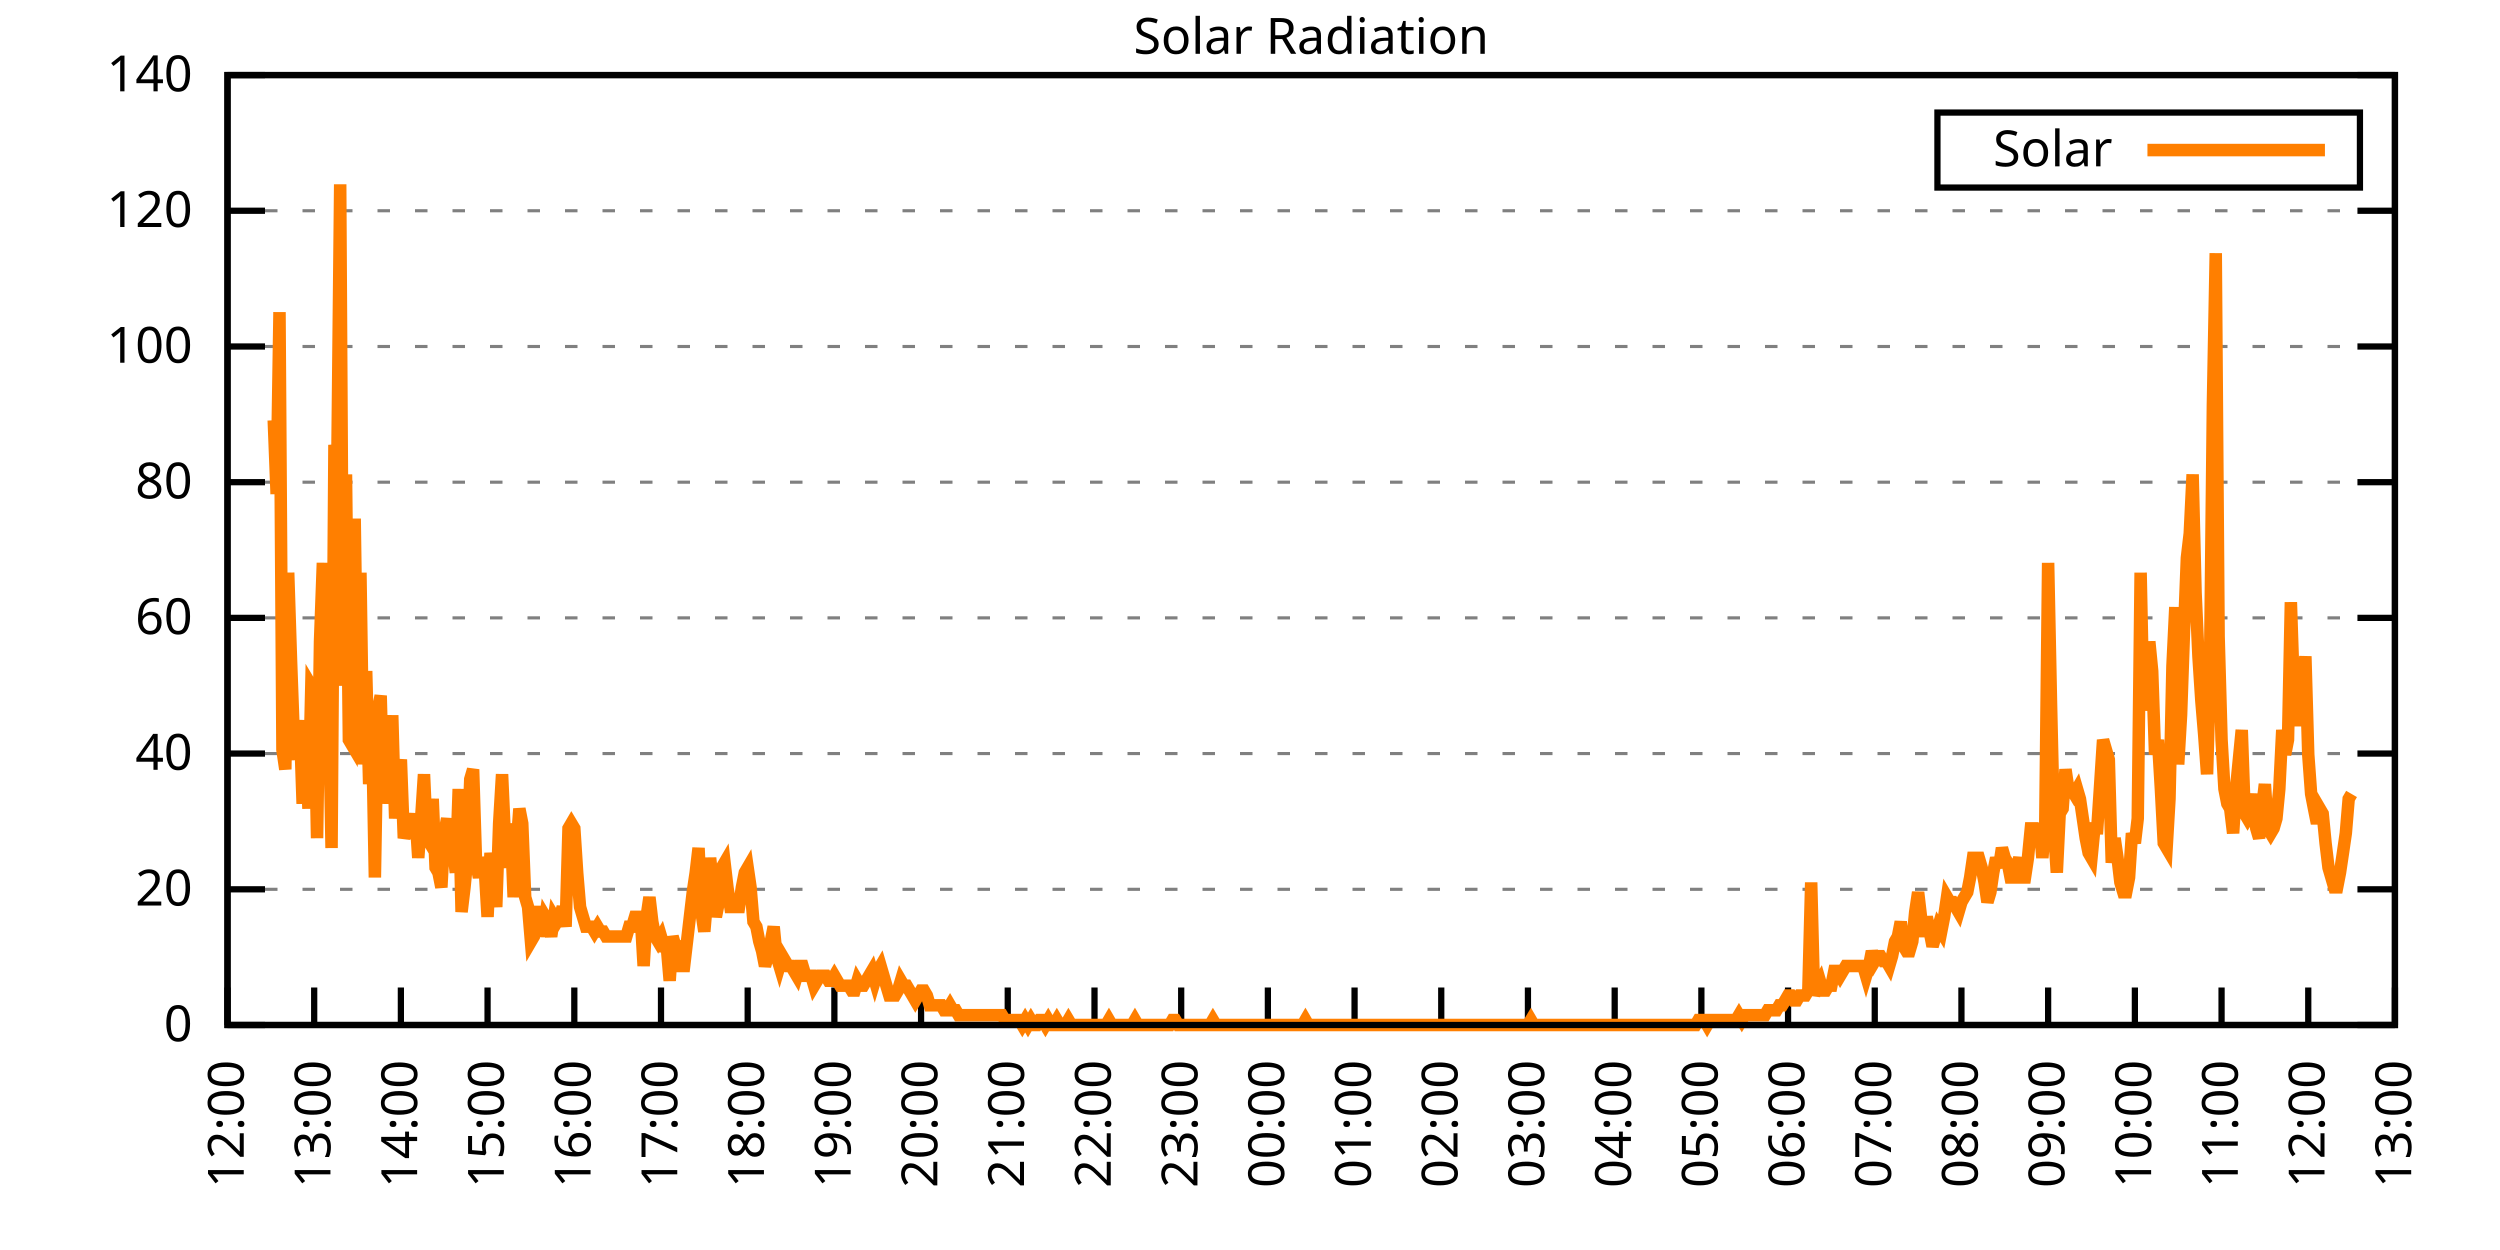
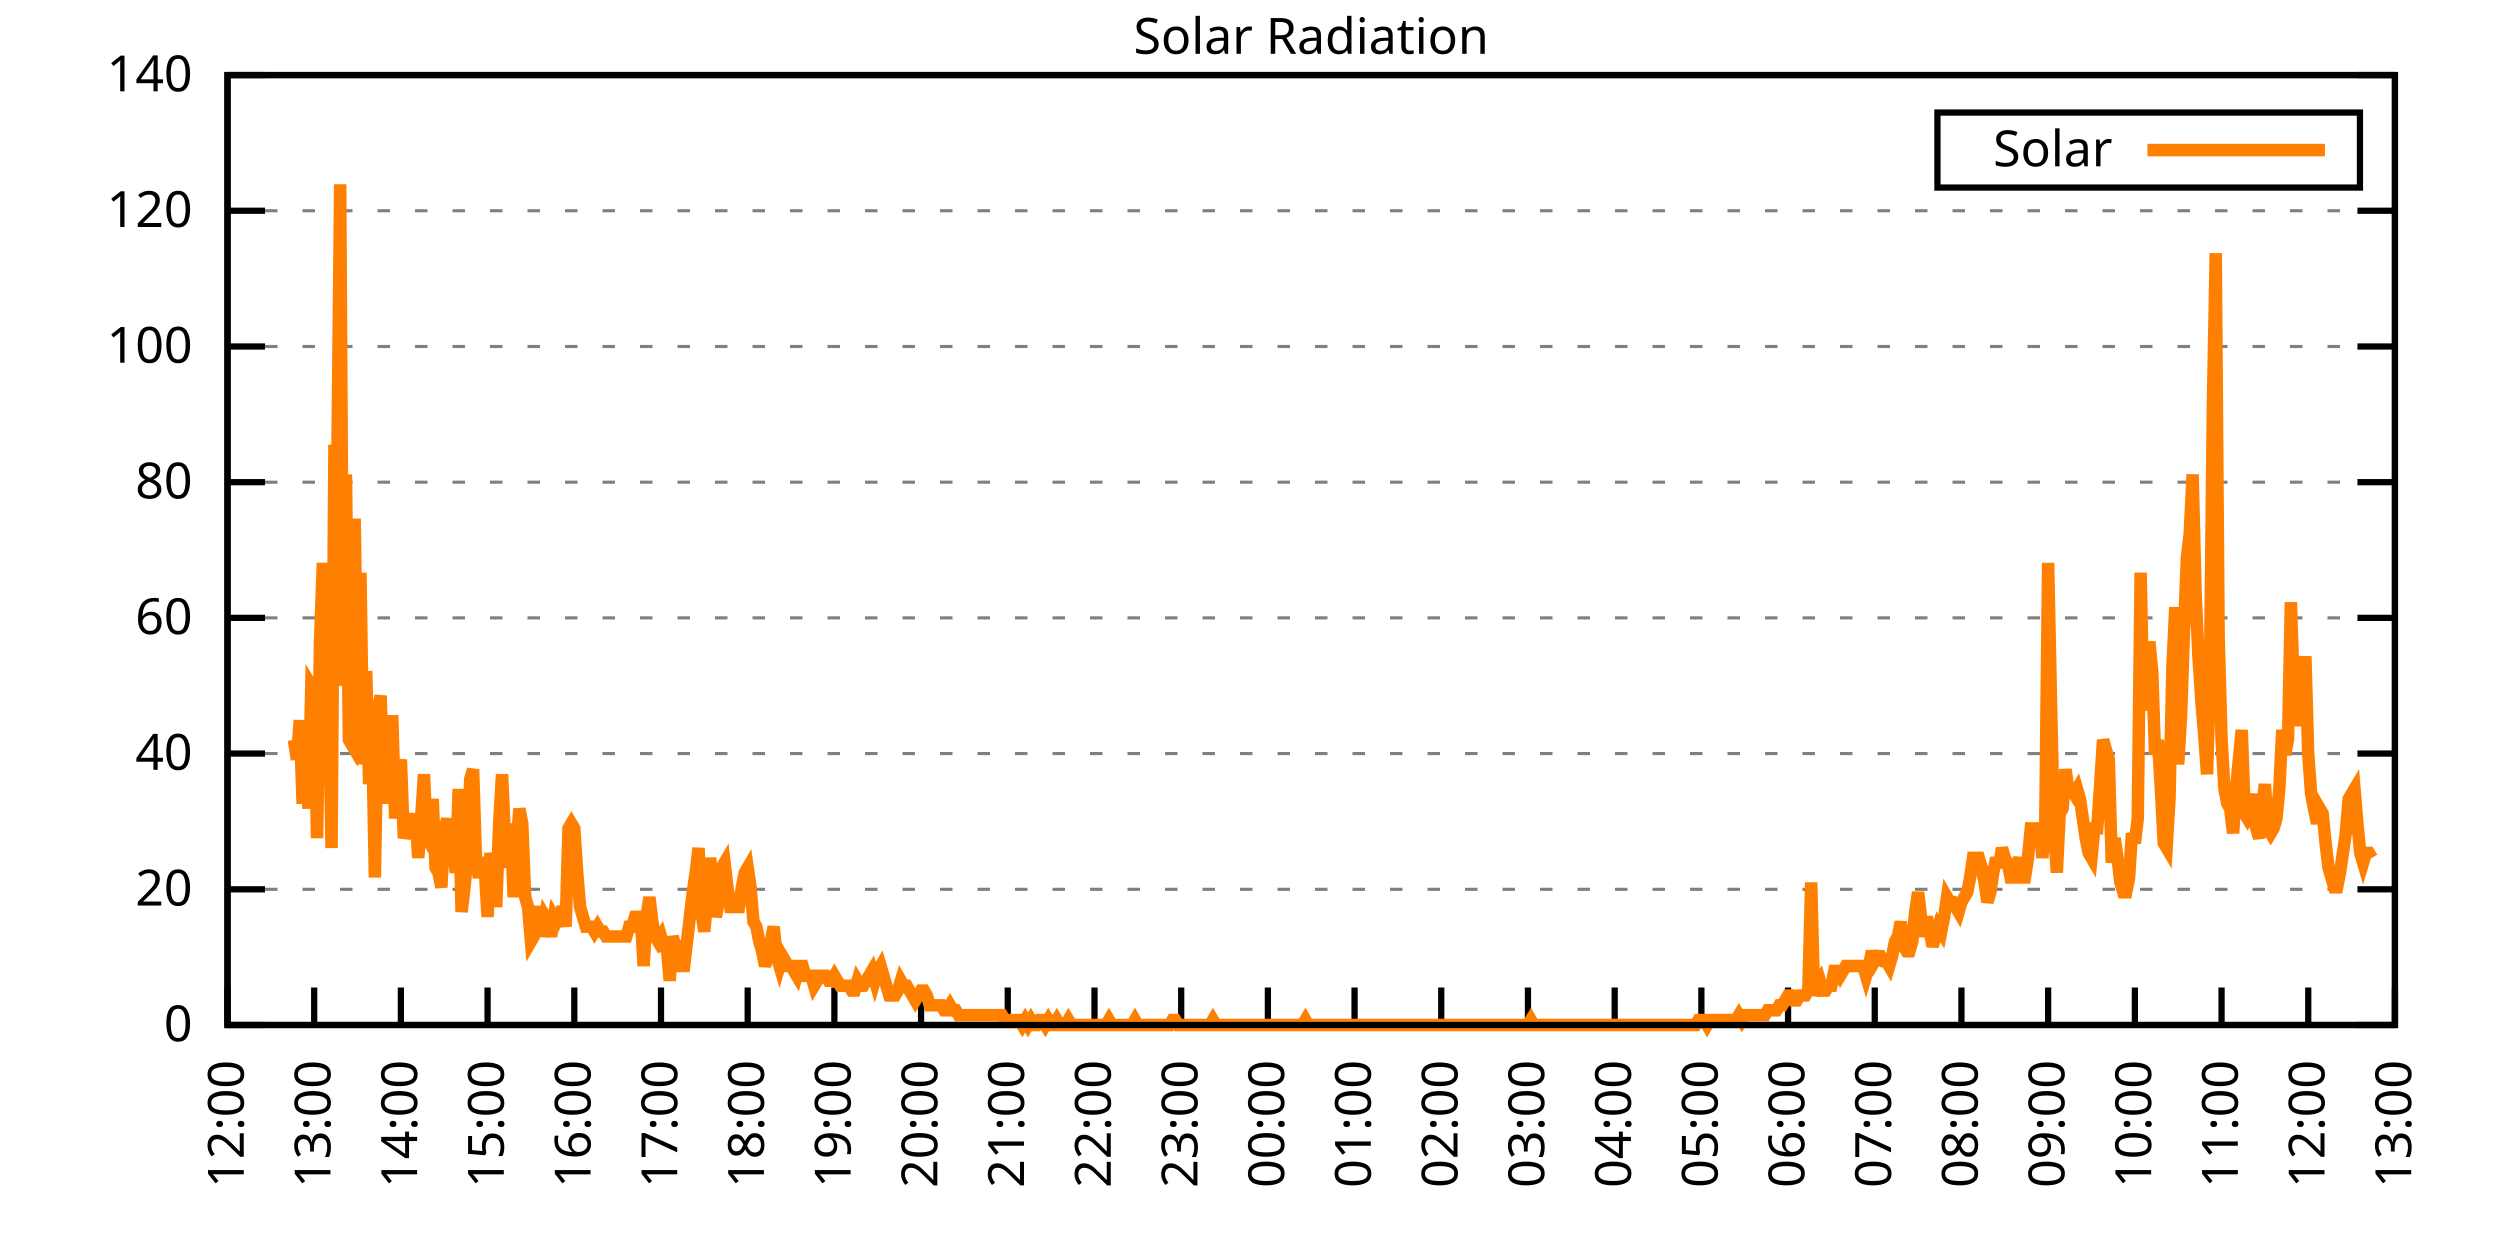
<svg xmlns="http://www.w3.org/2000/svg" xmlns:xlink="http://www.w3.org/1999/xlink" width="400" height="200" viewBox="0 0 400 200">
  <g id="gnuplot_canvas">
    <rect x="0" y="0" width="400" height="200" fill="none" />
    <defs>
      <circle id="gpDot" r="0.5" stroke-width="0.5" stroke="currentColor" />
      <path id="gpPt0" stroke-width="0.333" stroke="currentColor" d="M-1,0 h2 M0,-1 v2" />
      <path id="gpPt1" stroke-width="0.333" stroke="currentColor" d="M-1,-1 L1,1 M1,-1 L-1,1" />
      <path id="gpPt2" stroke-width="0.333" stroke="currentColor" d="M-1,0 L1,0 M0,-1 L0,1 M-1,-1 L1,1 M-1,1 L1,-1" />
      <rect id="gpPt3" stroke-width="0.333" stroke="currentColor" x="-1" y="-1" width="2" height="2" />
      <rect id="gpPt4" stroke-width="0.333" stroke="currentColor" fill="currentColor" x="-1" y="-1" width="2" height="2" />
      <circle id="gpPt5" stroke-width="0.333" stroke="currentColor" cx="0" cy="0" r="1" />
      <use xlink:href="#gpPt5" id="gpPt6" fill="currentColor" stroke="none" />
      <path id="gpPt7" stroke-width="0.333" stroke="currentColor" d="M0,-1.33 L-1.33,0.67 L1.33,0.67 z" />
      <use xlink:href="#gpPt7" id="gpPt8" fill="currentColor" stroke="none" />
      <use xlink:href="#gpPt7" id="gpPt9" stroke="currentColor" transform="rotate(180)" />
      <use xlink:href="#gpPt9" id="gpPt10" fill="currentColor" stroke="none" />
      <use xlink:href="#gpPt3" id="gpPt11" stroke="currentColor" transform="rotate(45)" />
      <use xlink:href="#gpPt11" id="gpPt12" fill="currentColor" stroke="none" />
      <path id="gpPt13" stroke-width="0.333" stroke="currentColor" d="M0,1.330 L1.265,0.411 L0.782,-1.067 L-0.782,-1.076 L-1.265,0.411 z" />
      <use xlink:href="#gpPt13" id="gpPt14" fill="currentColor" stroke="none" />
      <filter id="textbox" filterUnits="objectBoundingBox" x="0" y="0" height="1" width="1">
        <feFlood flood-color="white" flood-opacity="1" result="bgnd" />
        <feComposite in="SourceGraphic" in2="bgnd" operator="atop" />
      </filter>
      <filter id="greybox" filterUnits="objectBoundingBox" x="0" y="0" height="1" width="1">
        <feFlood flood-color="lightgrey" flood-opacity="1" result="grey" />
        <feComposite in="SourceGraphic" in2="grey" operator="atop" />
      </filter>
    </defs>
    <g fill="none" color="white" stroke="currentColor" stroke-width="1.00" stroke-linecap="butt" stroke-linejoin="miter">
</g>
    <g fill="none" color="black" stroke="currentColor" stroke-width="1.00" stroke-linecap="butt" stroke-linejoin="miter">
      <g stroke="none" shape-rendering="crispEdges">
        <polygon fill="rgb(255, 255, 255)" points="36.40,164.00 383.18,164.00 383.18,12.02 36.40,12.02 " />
      </g>
    </g>
    <g fill="none" color="black" stroke="currentColor" stroke-width="1.00" stroke-linecap="butt" stroke-linejoin="miter">
</g>
    <g fill="none" color="black" stroke="black" stroke-width="0.50" stroke-linecap="butt" stroke-linejoin="miter">
</g>
    <g fill="none" color="gray" stroke="currentColor" stroke-width="0.50" stroke-linecap="butt" stroke-linejoin="miter">
      <path stroke="gray" stroke-dasharray="2,4" class="gridline" d="M36.40,164.00 L383.19,164.00  " />
    </g>
    <g fill="none" color="gray" stroke="gray" stroke-width="1.00" stroke-linecap="butt" stroke-linejoin="miter">
</g>
    <g fill="none" color="black" stroke="currentColor" stroke-width="1.00" stroke-linecap="butt" stroke-linejoin="miter">
      <path stroke="black" d="M36.40,164.00 L42.40,164.00 M383.19,164.00 L377.19,164.00  " />
      <g transform="translate(30.80,166.60)" stroke="none" fill="black" font-family="Sans" font-size="8.00" text-anchor="end">
        <text>
          <tspan font-family="Sans"> 0</tspan>
        </text>
      </g>
    </g>
    <g fill="none" color="black" stroke="currentColor" stroke-width="1.00" stroke-linecap="butt" stroke-linejoin="miter">
</g>
    <g fill="none" color="black" stroke="black" stroke-width="0.50" stroke-linecap="butt" stroke-linejoin="miter">
</g>
    <g fill="none" color="gray" stroke="currentColor" stroke-width="0.50" stroke-linecap="butt" stroke-linejoin="miter">
      <path stroke="gray" stroke-dasharray="2,4" class="gridline" d="M36.40,142.29 L383.19,142.29  " />
    </g>
    <g fill="none" color="gray" stroke="gray" stroke-width="1.00" stroke-linecap="butt" stroke-linejoin="miter">
</g>
    <g fill="none" color="black" stroke="currentColor" stroke-width="1.00" stroke-linecap="butt" stroke-linejoin="miter">
      <path stroke="black" d="M36.40,142.29 L42.40,142.29 M383.19,142.29 L377.19,142.29  " />
      <g transform="translate(30.80,144.89)" stroke="none" fill="black" font-family="Sans" font-size="8.00" text-anchor="end">
        <text>
          <tspan font-family="Sans"> 20</tspan>
        </text>
      </g>
    </g>
    <g fill="none" color="black" stroke="currentColor" stroke-width="1.00" stroke-linecap="butt" stroke-linejoin="miter">
</g>
    <g fill="none" color="black" stroke="black" stroke-width="0.50" stroke-linecap="butt" stroke-linejoin="miter">
</g>
    <g fill="none" color="gray" stroke="currentColor" stroke-width="0.50" stroke-linecap="butt" stroke-linejoin="miter">
      <path stroke="gray" stroke-dasharray="2,4" class="gridline" d="M36.40,120.57 L383.19,120.57  " />
    </g>
    <g fill="none" color="gray" stroke="gray" stroke-width="1.00" stroke-linecap="butt" stroke-linejoin="miter">
</g>
    <g fill="none" color="black" stroke="currentColor" stroke-width="1.00" stroke-linecap="butt" stroke-linejoin="miter">
      <path stroke="black" d="M36.40,120.57 L42.40,120.57 M383.19,120.57 L377.19,120.57  " />
      <g transform="translate(30.80,123.17)" stroke="none" fill="black" font-family="Sans" font-size="8.00" text-anchor="end">
        <text>
          <tspan font-family="Sans"> 40</tspan>
        </text>
      </g>
    </g>
    <g fill="none" color="black" stroke="currentColor" stroke-width="1.00" stroke-linecap="butt" stroke-linejoin="miter">
</g>
    <g fill="none" color="black" stroke="black" stroke-width="0.50" stroke-linecap="butt" stroke-linejoin="miter">
</g>
    <g fill="none" color="gray" stroke="currentColor" stroke-width="0.50" stroke-linecap="butt" stroke-linejoin="miter">
      <path stroke="gray" stroke-dasharray="2,4" class="gridline" d="M36.40,98.86 L383.19,98.86  " />
    </g>
    <g fill="none" color="gray" stroke="gray" stroke-width="1.00" stroke-linecap="butt" stroke-linejoin="miter">
</g>
    <g fill="none" color="black" stroke="currentColor" stroke-width="1.00" stroke-linecap="butt" stroke-linejoin="miter">
      <path stroke="black" d="M36.40,98.86 L42.40,98.86 M383.19,98.86 L377.19,98.86  " />
      <g transform="translate(30.80,101.46)" stroke="none" fill="black" font-family="Sans" font-size="8.00" text-anchor="end">
        <text>
          <tspan font-family="Sans"> 60</tspan>
        </text>
      </g>
    </g>
    <g fill="none" color="black" stroke="currentColor" stroke-width="1.00" stroke-linecap="butt" stroke-linejoin="miter">
</g>
    <g fill="none" color="black" stroke="black" stroke-width="0.50" stroke-linecap="butt" stroke-linejoin="miter">
</g>
    <g fill="none" color="gray" stroke="currentColor" stroke-width="0.50" stroke-linecap="butt" stroke-linejoin="miter">
      <path stroke="gray" stroke-dasharray="2,4" class="gridline" d="M36.40,77.15 L383.19,77.15  " />
    </g>
    <g fill="none" color="gray" stroke="gray" stroke-width="1.00" stroke-linecap="butt" stroke-linejoin="miter">
</g>
    <g fill="none" color="black" stroke="currentColor" stroke-width="1.00" stroke-linecap="butt" stroke-linejoin="miter">
      <path stroke="black" d="M36.40,77.15 L42.40,77.15 M383.19,77.15 L377.19,77.15  " />
      <g transform="translate(30.80,79.75)" stroke="none" fill="black" font-family="Sans" font-size="8.00" text-anchor="end">
        <text>
          <tspan font-family="Sans"> 80</tspan>
        </text>
      </g>
    </g>
    <g fill="none" color="black" stroke="currentColor" stroke-width="1.00" stroke-linecap="butt" stroke-linejoin="miter">
</g>
    <g fill="none" color="black" stroke="black" stroke-width="0.50" stroke-linecap="butt" stroke-linejoin="miter">
</g>
    <g fill="none" color="gray" stroke="currentColor" stroke-width="0.50" stroke-linecap="butt" stroke-linejoin="miter">
      <path stroke="gray" stroke-dasharray="2,4" class="gridline" d="M36.40,55.44 L383.19,55.44  " />
    </g>
    <g fill="none" color="gray" stroke="gray" stroke-width="1.00" stroke-linecap="butt" stroke-linejoin="miter">
</g>
    <g fill="none" color="black" stroke="currentColor" stroke-width="1.00" stroke-linecap="butt" stroke-linejoin="miter">
      <path stroke="black" d="M36.40,55.44 L42.40,55.44 M383.19,55.44 L377.19,55.44  " />
      <g transform="translate(30.80,58.04)" stroke="none" fill="black" font-family="Sans" font-size="8.00" text-anchor="end">
        <text>
          <tspan font-family="Sans"> 100</tspan>
        </text>
      </g>
    </g>
    <g fill="none" color="black" stroke="currentColor" stroke-width="1.00" stroke-linecap="butt" stroke-linejoin="miter">
</g>
    <g fill="none" color="black" stroke="black" stroke-width="0.50" stroke-linecap="butt" stroke-linejoin="miter">
</g>
    <g fill="none" color="gray" stroke="currentColor" stroke-width="0.50" stroke-linecap="butt" stroke-linejoin="miter">
      <path stroke="gray" stroke-dasharray="2,4" class="gridline" d="M36.40,33.72 L383.19,33.72  " />
    </g>
    <g fill="none" color="gray" stroke="gray" stroke-width="1.00" stroke-linecap="butt" stroke-linejoin="miter">
</g>
    <g fill="none" color="black" stroke="currentColor" stroke-width="1.00" stroke-linecap="butt" stroke-linejoin="miter">
      <path stroke="black" d="M36.40,33.72 L42.40,33.72 M383.19,33.72 L377.19,33.72  " />
      <g transform="translate(30.80,36.32)" stroke="none" fill="black" font-family="Sans" font-size="8.00" text-anchor="end">
        <text>
          <tspan font-family="Sans"> 120</tspan>
        </text>
      </g>
    </g>
    <g fill="none" color="black" stroke="currentColor" stroke-width="1.00" stroke-linecap="butt" stroke-linejoin="miter">
</g>
    <g fill="none" color="black" stroke="black" stroke-width="0.50" stroke-linecap="butt" stroke-linejoin="miter">
</g>
    <g fill="none" color="gray" stroke="currentColor" stroke-width="0.50" stroke-linecap="butt" stroke-linejoin="miter">
      <path stroke="gray" stroke-dasharray="2,4" class="gridline" d="M36.40,12.01 L383.19,12.01  " />
    </g>
    <g fill="none" color="gray" stroke="gray" stroke-width="1.00" stroke-linecap="butt" stroke-linejoin="miter">
</g>
    <g fill="none" color="black" stroke="currentColor" stroke-width="1.00" stroke-linecap="butt" stroke-linejoin="miter">
      <path stroke="black" d="M36.40,12.01 L42.40,12.01 M383.19,12.01 L377.19,12.01  " />
      <g transform="translate(30.80,14.61)" stroke="none" fill="black" font-family="Sans" font-size="8.00" text-anchor="end">
        <text>
          <tspan font-family="Sans"> 140</tspan>
        </text>
      </g>
    </g>
    <g fill="none" color="black" stroke="currentColor" stroke-width="1.00" stroke-linecap="butt" stroke-linejoin="miter">
      <path stroke="black" d="M36.40,164.00 L36.40,158.00  " />
      <g transform="translate(39.00,169.60) rotate(270.00)" stroke="none" fill="black" font-family="Sans" font-size="8.00" text-anchor="end">
        <text>
          <tspan font-family="Sans">12:00</tspan>
        </text>
      </g>
    </g>
    <g fill="none" color="black" stroke="currentColor" stroke-width="1.00" stroke-linecap="butt" stroke-linejoin="miter">
      <path stroke="black" d="M50.27,164.00 L50.27,158.00  " />
      <g transform="translate(52.87,169.60) rotate(270.00)" stroke="none" fill="black" font-family="Sans" font-size="8.00" text-anchor="end">
        <text>
          <tspan font-family="Sans">13:00</tspan>
        </text>
      </g>
    </g>
    <g fill="none" color="black" stroke="currentColor" stroke-width="1.00" stroke-linecap="butt" stroke-linejoin="miter">
      <path stroke="black" d="M64.14,164.00 L64.14,158.00  " />
      <g transform="translate(66.74,169.60) rotate(270.00)" stroke="none" fill="black" font-family="Sans" font-size="8.00" text-anchor="end">
        <text>
          <tspan font-family="Sans">14:00</tspan>
        </text>
      </g>
    </g>
    <g fill="none" color="black" stroke="currentColor" stroke-width="1.00" stroke-linecap="butt" stroke-linejoin="miter">
      <path stroke="black" d="M78.01,164.00 L78.01,158.00  " />
      <g transform="translate(80.61,169.60) rotate(270.00)" stroke="none" fill="black" font-family="Sans" font-size="8.00" text-anchor="end">
        <text>
          <tspan font-family="Sans">15:00</tspan>
        </text>
      </g>
    </g>
    <g fill="none" color="black" stroke="currentColor" stroke-width="1.00" stroke-linecap="butt" stroke-linejoin="miter">
      <path stroke="black" d="M91.89,164.00 L91.89,158.00  " />
      <g transform="translate(94.49,169.60) rotate(270.00)" stroke="none" fill="black" font-family="Sans" font-size="8.00" text-anchor="end">
        <text>
          <tspan font-family="Sans">16:00</tspan>
        </text>
      </g>
    </g>
    <g fill="none" color="black" stroke="currentColor" stroke-width="1.00" stroke-linecap="butt" stroke-linejoin="miter">
      <path stroke="black" d="M105.76,164.00 L105.76,158.00  " />
      <g transform="translate(108.36,169.60) rotate(270.00)" stroke="none" fill="black" font-family="Sans" font-size="8.00" text-anchor="end">
        <text>
          <tspan font-family="Sans">17:00</tspan>
        </text>
      </g>
    </g>
    <g fill="none" color="black" stroke="currentColor" stroke-width="1.00" stroke-linecap="butt" stroke-linejoin="miter">
      <path stroke="black" d="M119.63,164.00 L119.63,158.00  " />
      <g transform="translate(122.23,169.60) rotate(270.00)" stroke="none" fill="black" font-family="Sans" font-size="8.00" text-anchor="end">
        <text>
          <tspan font-family="Sans">18:00</tspan>
        </text>
      </g>
    </g>
    <g fill="none" color="black" stroke="currentColor" stroke-width="1.00" stroke-linecap="butt" stroke-linejoin="miter">
      <path stroke="black" d="M133.50,164.00 L133.50,158.00  " />
      <g transform="translate(136.10,169.60) rotate(270.00)" stroke="none" fill="black" font-family="Sans" font-size="8.00" text-anchor="end">
        <text>
          <tspan font-family="Sans">19:00</tspan>
        </text>
      </g>
    </g>
    <g fill="none" color="black" stroke="currentColor" stroke-width="1.00" stroke-linecap="butt" stroke-linejoin="miter">
      <path stroke="black" d="M147.37,164.00 L147.37,158.00  " />
      <g transform="translate(149.97,169.60) rotate(270.00)" stroke="none" fill="black" font-family="Sans" font-size="8.00" text-anchor="end">
        <text>
          <tspan font-family="Sans">20:00</tspan>
        </text>
      </g>
    </g>
    <g fill="none" color="black" stroke="currentColor" stroke-width="1.00" stroke-linecap="butt" stroke-linejoin="miter">
      <path stroke="black" d="M161.24,164.00 L161.24,158.00  " />
      <g transform="translate(163.84,169.60) rotate(270.00)" stroke="none" fill="black" font-family="Sans" font-size="8.00" text-anchor="end">
        <text>
          <tspan font-family="Sans">21:00</tspan>
        </text>
      </g>
    </g>
    <g fill="none" color="black" stroke="currentColor" stroke-width="1.00" stroke-linecap="butt" stroke-linejoin="miter">
      <path stroke="black" d="M175.12,164.00 L175.12,158.00  " />
      <g transform="translate(177.72,169.60) rotate(270.00)" stroke="none" fill="black" font-family="Sans" font-size="8.00" text-anchor="end">
        <text>
          <tspan font-family="Sans">22:00</tspan>
        </text>
      </g>
    </g>
    <g fill="none" color="black" stroke="currentColor" stroke-width="1.00" stroke-linecap="butt" stroke-linejoin="miter">
      <path stroke="black" d="M188.99,164.00 L188.99,158.00  " />
      <g transform="translate(191.59,169.60) rotate(270.00)" stroke="none" fill="black" font-family="Sans" font-size="8.00" text-anchor="end">
        <text>
          <tspan font-family="Sans">23:00</tspan>
        </text>
      </g>
    </g>
    <g fill="none" color="black" stroke="currentColor" stroke-width="1.00" stroke-linecap="butt" stroke-linejoin="miter">
      <path stroke="black" d="M202.86,164.00 L202.86,158.00  " />
      <g transform="translate(205.46,169.60) rotate(270.00)" stroke="none" fill="black" font-family="Sans" font-size="8.00" text-anchor="end">
        <text>
          <tspan font-family="Sans">00:00</tspan>
        </text>
      </g>
    </g>
    <g fill="none" color="black" stroke="currentColor" stroke-width="1.00" stroke-linecap="butt" stroke-linejoin="miter">
      <path stroke="black" d="M216.73,164.00 L216.73,158.00  " />
      <g transform="translate(219.33,169.60) rotate(270.00)" stroke="none" fill="black" font-family="Sans" font-size="8.00" text-anchor="end">
        <text>
          <tspan font-family="Sans">01:00</tspan>
        </text>
      </g>
    </g>
    <g fill="none" color="black" stroke="currentColor" stroke-width="1.00" stroke-linecap="butt" stroke-linejoin="miter">
      <path stroke="black" d="M230.60,164.00 L230.60,158.00  " />
      <g transform="translate(233.20,169.60) rotate(270.00)" stroke="none" fill="black" font-family="Sans" font-size="8.00" text-anchor="end">
        <text>
          <tspan font-family="Sans">02:00</tspan>
        </text>
      </g>
    </g>
    <g fill="none" color="black" stroke="currentColor" stroke-width="1.00" stroke-linecap="butt" stroke-linejoin="miter">
      <path stroke="black" d="M244.47,164.00 L244.47,158.00  " />
      <g transform="translate(247.07,169.60) rotate(270.00)" stroke="none" fill="black" font-family="Sans" font-size="8.00" text-anchor="end">
        <text>
          <tspan font-family="Sans">03:00</tspan>
        </text>
      </g>
    </g>
    <g fill="none" color="black" stroke="currentColor" stroke-width="1.00" stroke-linecap="butt" stroke-linejoin="miter">
      <path stroke="black" d="M258.35,164.00 L258.35,158.00  " />
      <g transform="translate(260.95,169.60) rotate(270.00)" stroke="none" fill="black" font-family="Sans" font-size="8.00" text-anchor="end">
        <text>
          <tspan font-family="Sans">04:00</tspan>
        </text>
      </g>
    </g>
    <g fill="none" color="black" stroke="currentColor" stroke-width="1.00" stroke-linecap="butt" stroke-linejoin="miter">
      <path stroke="black" d="M272.22,164.00 L272.22,158.00  " />
      <g transform="translate(274.82,169.60) rotate(270.00)" stroke="none" fill="black" font-family="Sans" font-size="8.00" text-anchor="end">
        <text>
          <tspan font-family="Sans">05:00</tspan>
        </text>
      </g>
    </g>
    <g fill="none" color="black" stroke="currentColor" stroke-width="1.00" stroke-linecap="butt" stroke-linejoin="miter">
      <path stroke="black" d="M286.09,164.00 L286.09,158.00  " />
      <g transform="translate(288.69,169.60) rotate(270.00)" stroke="none" fill="black" font-family="Sans" font-size="8.00" text-anchor="end">
        <text>
          <tspan font-family="Sans">06:00</tspan>
        </text>
      </g>
    </g>
    <g fill="none" color="black" stroke="currentColor" stroke-width="1.00" stroke-linecap="butt" stroke-linejoin="miter">
      <path stroke="black" d="M299.96,164.00 L299.96,158.00  " />
      <g transform="translate(302.56,169.60) rotate(270.00)" stroke="none" fill="black" font-family="Sans" font-size="8.00" text-anchor="end">
        <text>
          <tspan font-family="Sans">07:00</tspan>
        </text>
      </g>
    </g>
    <g fill="none" color="black" stroke="currentColor" stroke-width="1.00" stroke-linecap="butt" stroke-linejoin="miter">
      <path stroke="black" d="M313.83,164.00 L313.83,158.00  " />
      <g transform="translate(316.43,169.60) rotate(270.00)" stroke="none" fill="black" font-family="Sans" font-size="8.00" text-anchor="end">
        <text>
          <tspan font-family="Sans">08:00</tspan>
        </text>
      </g>
    </g>
    <g fill="none" color="black" stroke="currentColor" stroke-width="1.00" stroke-linecap="butt" stroke-linejoin="miter">
      <path stroke="black" d="M327.70,164.00 L327.70,158.00  " />
      <g transform="translate(330.30,169.60) rotate(270.00)" stroke="none" fill="black" font-family="Sans" font-size="8.00" text-anchor="end">
        <text>
          <tspan font-family="Sans">09:00</tspan>
        </text>
      </g>
    </g>
    <g fill="none" color="black" stroke="currentColor" stroke-width="1.00" stroke-linecap="butt" stroke-linejoin="miter">
      <path stroke="black" d="M341.58,164.00 L341.58,158.00  " />
      <g transform="translate(344.18,169.60) rotate(270.00)" stroke="none" fill="black" font-family="Sans" font-size="8.00" text-anchor="end">
        <text>
          <tspan font-family="Sans">10:00</tspan>
        </text>
      </g>
    </g>
    <g fill="none" color="black" stroke="currentColor" stroke-width="1.00" stroke-linecap="butt" stroke-linejoin="miter">
      <path stroke="black" d="M355.45,164.00 L355.45,158.00  " />
      <g transform="translate(358.05,169.60) rotate(270.00)" stroke="none" fill="black" font-family="Sans" font-size="8.00" text-anchor="end">
        <text>
          <tspan font-family="Sans">11:00</tspan>
        </text>
      </g>
    </g>
    <g fill="none" color="black" stroke="currentColor" stroke-width="1.00" stroke-linecap="butt" stroke-linejoin="miter">
      <path stroke="black" d="M369.32,164.00 L369.32,158.00  " />
      <g transform="translate(371.92,169.60) rotate(270.00)" stroke="none" fill="black" font-family="Sans" font-size="8.00" text-anchor="end">
        <text>
          <tspan font-family="Sans">12:00</tspan>
        </text>
      </g>
    </g>
    <g fill="none" color="black" stroke="currentColor" stroke-width="1.00" stroke-linecap="butt" stroke-linejoin="miter">
      <path stroke="black" d="M383.19,164.00 L383.19,158.00  " />
      <g transform="translate(385.79,169.60) rotate(270.00)" stroke="none" fill="black" font-family="Sans" font-size="8.00" text-anchor="end">
        <text>
          <tspan font-family="Sans">13:00</tspan>
        </text>
      </g>
    </g>
    <g fill="none" color="black" stroke="currentColor" stroke-width="1.00" stroke-linecap="butt" stroke-linejoin="miter">
</g>
    <g fill="none" color="black" stroke="currentColor" stroke-width="1.00" stroke-linecap="butt" stroke-linejoin="miter">
      <path stroke="black" d="M36.40,12.01 L36.40,164.00 L383.19,164.00 L383.19,12.01 L36.40,12.01 Z  " />
    </g>
    <g fill="none" color="black" stroke="currentColor" stroke-width="1.00" stroke-linecap="butt" stroke-linejoin="miter">
</g>
    <g fill="none" color="black" stroke="currentColor" stroke-width="1.00" stroke-linecap="butt" stroke-linejoin="miter">
      <path stroke="black" d="M309.99,30.01 L309.99,18.01 L377.59,18.01 L377.59,30.01 L309.99,30.01 Z  " />
    </g>
    <g id="Solar_Radiation_plot_1">
      <g fill="none" color="white" stroke="black" stroke-width="2.00" stroke-linecap="butt" stroke-linejoin="miter">
</g>
      <g fill="none" color="black" stroke="currentColor" stroke-width="2.00" stroke-linecap="butt" stroke-linejoin="miter">
        <g transform="translate(337.99,26.61)" stroke="none" fill="black" font-family="Sans" font-size="8.00" text-anchor="end">
          <text>
            <tspan font-family="Sans">Solar</tspan>
          </text>
        </g>
      </g>
      <g fill="none" color="black" stroke="currentColor" stroke-width="2.00" stroke-linecap="butt" stroke-linejoin="miter">
-         <path stroke="rgb(255, 127,   0)" d="M343.59,24.01 L371.99,24.01 M43.80,67.25 L44.26,79.05 L44.72,49.94 L45.19,119.95 L45.65,123.10 L46.11,91.63   L46.57,105.79 L47.03,118.38 L47.50,121.52 L47.96,115.23 L48.42,128.60 L48.88,116.80 L49.35,129.39 L49.81,109.73   L50.27,110.51 L50.73,134.11 L51.20,102.65 L51.66,90.06 L52.12,110.51 L52.58,110.51 L53.05,135.68 L53.51,71.18   L53.97,74.33 L54.43,29.49 L54.90,109.73 L55.36,75.90 L55.82,118.38 L56.28,119.16 L56.75,82.98 L57.21,115.23   L57.67,91.63 L58.13,122.31 L58.59,107.37 L59.06,125.46 L59.52,116.02 L59.98,140.40 L60.44,113.66 L60.91,111.30   L61.37,128.60 L61.83,117.59 L62.29,126.24 L62.76,114.44 L63.22,130.96 L63.68,124.67 L64.14,121.52 L64.61,134.11   L65.07,132.54 L65.53,133.32 L65.99,133.32 L66.46,130.18 L66.92,137.26 L67.38,130.96 L67.84,123.88 L68.30,134.11   L68.77,134.90 L69.23,127.82 L69.69,138.83 L70.15,139.62 L70.62,141.98 L71.08,133.32 L71.54,130.96 L72.00,137.26   L72.47,135.68 L72.93,139.62 L73.39,126.24 L73.85,145.91 L74.32,141.98 L74.78,137.26 L75.24,124.67 L75.70,123.10   L76.17,138.04 L76.63,140.40 L77.09,137.26 L77.55,138.83 L78.01,146.70 L78.48,136.47 L78.94,140.40 L79.40,145.12   L79.86,131.75 L80.33,123.88 L80.79,134.11 L81.25,138.83 L81.71,131.75 L82.18,143.55 L82.64,135.68 L83.10,129.39   L83.56,131.75 L84.03,143.55 L84.49,145.12 L84.95,150.63 L85.41,149.84 L85.88,145.91 L86.34,145.91 L86.80,149.84   L87.26,146.70 L87.72,147.48 L88.19,149.84 L88.65,146.70 L89.11,147.48 L89.57,146.70 L90.04,145.12 L90.50,148.27   L90.96,132.54 L91.42,131.75 L91.89,132.54 L92.35,139.62 L92.81,145.12 L93.27,146.70 L93.74,148.27 L94.20,148.27   L94.66,148.27 L95.12,149.05 L95.59,148.27 L96.05,149.05 L96.51,149.05 L96.97,149.84 L97.44,149.84 L97.90,149.84   L98.36,149.84 L98.82,149.84 L99.28,149.84 L99.75,149.84 L100.21,149.84 L100.67,148.27 L101.13,148.27 L101.60,146.70   L102.06,146.70 L102.52,146.70 L102.98,154.56 L103.45,146.70 L103.91,143.55 L104.37,147.48 L104.83,149.84 L105.30,150.63   L105.76,149.84 L106.22,151.41 L106.68,151.41 L107.15,156.92 L107.61,149.84 L108.07,151.41 L108.53,151.41 L108.99,154.56   L109.46,154.56 L109.92,150.63 L110.38,146.70 L110.84,142.76 L111.31,139.62 L111.77,135.68 L112.23,145.91 L112.69,149.05   L113.16,143.55 L113.62,137.26 L114.08,141.98 L114.54,146.70 L115.01,144.34 L115.47,138.83 L115.93,138.04 L116.39,141.98   L116.86,145.12 L117.32,145.12 L117.78,145.12 L118.24,145.12 L118.70,141.98 L119.17,139.62 L119.63,138.83 L120.09,141.98   L120.55,147.48 L121.02,148.27 L121.48,150.63 L121.94,152.20 L122.40,154.56 L122.87,152.99 L123.33,150.63 L123.79,148.27   L124.25,152.99 L124.72,154.56 L125.18,152.99 L125.64,153.77 L126.10,154.56 L126.57,154.56 L127.03,155.35 L127.49,156.13   L127.95,154.56 L128.41,154.56 L128.88,156.13 L129.34,156.13 L129.80,156.13 L130.26,157.71 L130.73,156.92 L131.19,156.13   L131.65,156.13 L132.11,156.13 L132.58,156.92 L133.04,156.92 L133.50,156.13 L133.96,156.92 L134.43,157.71 L134.89,157.71   L135.35,157.71 L135.81,157.71 L136.28,158.49 L136.74,158.49 L137.20,156.92 L137.66,157.71 L138.13,157.71 L138.59,156.92   L139.05,156.13 L139.51,155.35 L139.97,156.92 L140.44,155.35 L140.90,154.56 L141.36,156.13 L141.82,157.71 L142.29,159.28   L142.75,159.28 L143.21,159.28 L143.67,158.49 L144.14,156.92 L144.60,157.71 L145.06,157.71 L145.52,158.49 L145.99,159.28   L146.45,160.07 L146.91,159.28 L147.37,158.49 L147.84,158.49 L148.30,159.28 L148.76,160.85 L149.22,160.85 L149.68,160.85   L150.15,160.85 L150.61,160.85 L151.07,161.64 L151.53,161.64 L152.00,160.85 L152.46,161.64 L152.92,161.64 L153.38,162.43   L153.85,162.43 L154.31,162.43 L154.77,162.43 L155.23,162.43 L155.70,162.43 L156.16,162.43 L156.62,162.43 L157.08,162.43   L157.55,162.43 L158.01,162.43 L158.47,162.43 L158.93,162.43 L159.39,162.43 L159.86,162.43 L160.32,162.43 L160.78,163.21   L161.24,163.21 L161.71,163.21 L162.17,163.21 L162.63,163.21 L163.09,163.21 L163.56,164.00 L164.02,163.21 L164.48,164.00   L164.94,163.21 L165.41,164.00 L165.87,164.00 L166.33,163.21 L166.79,163.21 L167.26,164.00 L167.72,163.21 L168.18,164.00   L168.64,164.00 L169.10,163.21 L169.57,164.00 L170.03,164.00 L170.49,164.00 L170.95,163.21 L171.42,164.00 L171.88,164.00   L172.34,164.00 L172.80,164.00 L173.27,164.00 L173.73,164.00 L174.19,164.00 L174.65,164.00 L175.12,164.00 L175.58,164.00   L176.04,164.00 L176.50,164.00 L176.97,164.00 L177.43,163.21 L177.89,164.00 L178.35,164.00 L178.82,164.00 L179.28,164.00   L179.74,164.00 L180.20,164.00 L180.66,164.00 L181.13,164.00 L181.59,163.21 L182.05,164.00 L182.51,164.00 L182.98,164.00   L183.44,164.00 L183.90,164.00 L184.36,164.00 L184.83,164.00 L185.29,164.00 L185.75,164.00 L186.21,164.00 L186.68,164.00   L187.14,164.00 L187.60,163.21 L188.06,163.21 L188.53,164.00 L188.99,164.00 L189.45,164.00 L189.91,164.00 L190.37,164.00   L190.84,164.00 L191.30,164.00 L191.76,164.00 L192.22,164.00 L192.69,164.00 L193.15,164.00 L193.61,164.00 L194.07,163.21   L194.54,164.00 L195.00,164.00 L195.46,164.00 L195.92,164.00 L196.39,164.00 L196.85,164.00 L197.31,164.00 L197.77,164.00   L198.24,164.00 L198.70,164.00 L199.16,164.00 L199.62,164.00 L200.08,164.00 L200.55,164.00 L201.01,164.00 L201.47,164.00   L201.93,164.00 L202.40,164.00 L202.86,164.00 L203.32,164.00 L203.78,164.00 L204.25,164.00 L204.71,164.00 L205.17,164.00   L205.63,164.00 L206.10,164.00 L206.56,164.00 L207.02,164.00 L207.48,164.00 L207.95,164.00 L208.41,164.00 L208.87,163.21   L209.33,164.00 L209.80,164.00 L210.26,164.00 L210.72,164.00 L211.18,164.00 L211.64,164.00 L212.11,164.00 L212.57,164.00   L213.03,164.00 L213.49,164.00 L213.96,164.00 L214.42,164.00 L214.88,164.00 L215.34,164.00 L215.81,164.00 L216.27,164.00   L216.73,164.00 L217.19,164.00 L217.66,164.00 L218.12,164.00 L218.58,164.00 L219.04,164.00 L219.51,164.00 L219.97,164.00   L220.43,164.00 L220.89,164.00 L221.35,164.00 L221.82,164.00 L222.28,164.00 L222.74,164.00 L223.20,164.00 L223.67,164.00   L224.13,164.00 L224.59,164.00 L225.05,164.00 L225.52,164.00 L225.98,164.00 L226.44,164.00 L226.90,164.00 L227.37,164.00   L227.83,164.00 L228.29,164.00 L228.75,164.00 L229.22,164.00 L229.68,164.00 L230.14,164.00 L230.60,164.00 L231.06,164.00   L231.53,164.00 L231.99,164.00 L232.45,164.00 L232.91,164.00 L233.38,164.00 L233.84,164.00 L234.30,164.00 L234.76,164.00   L235.23,164.00 L235.69,164.00 L236.15,164.00 L236.61,164.00 L237.08,164.00 L237.54,164.00 L238.00,164.00 L238.46,164.00   L238.93,164.00 L239.39,164.00 L239.85,164.00 L240.31,164.00 L240.77,164.00 L241.24,164.00 L241.70,164.00 L242.16,164.00   L242.62,164.00 L243.09,164.00 L243.55,164.00 L244.01,164.00 L244.47,164.00 L244.94,163.21 L245.40,164.00 L245.86,164.00   L246.32,164.00 L246.79,164.00 L247.25,164.00 L247.71,164.00 L248.17,164.00 L248.64,164.00 L249.10,164.00 L249.56,164.00   L250.02,164.00 L250.49,164.00 L250.95,164.00 L251.41,164.00 L251.87,164.00 L252.33,164.00 L252.80,164.00 L253.26,164.00   L253.72,164.00 L254.18,164.00 L254.65,164.00 L255.11,164.00 L255.57,164.00 L256.03,164.00 L256.50,164.00 L256.96,164.00   L257.42,164.00 L257.88,164.00 L258.35,164.00 L258.81,164.00 L259.27,164.00 L259.73,164.00 L260.20,164.00 L260.66,164.00   L261.12,164.00 L261.58,164.00 L262.04,164.00 L262.51,164.00 L262.97,164.00 L263.43,164.00 L263.89,164.00 L264.36,164.00   L264.82,164.00 L265.28,164.00 L265.74,164.00 L266.21,164.00 L266.67,164.00 L267.13,164.00 L267.59,164.00 L268.06,164.00   L268.52,164.00 L268.98,164.00 L269.44,164.00 L269.91,164.00 L270.37,164.00 L270.83,164.00 L271.29,164.00 L271.75,163.21   L272.22,163.21 L272.68,163.21 L273.14,164.00 L273.60,163.21 L274.07,163.21 L274.53,163.21 L274.99,163.21 L275.45,163.21   L275.92,163.21 L276.38,163.21 L276.84,163.21 L277.30,163.21 L277.77,163.21 L278.23,162.43 L278.69,163.21 L279.15,162.43   L279.62,162.43 L280.08,162.43 L280.54,162.43 L281.00,162.43 L281.46,162.43 L281.93,162.43 L282.39,162.43 L282.85,161.64   L283.31,161.64 L283.78,161.64 L284.24,161.64 L284.70,160.85 L285.16,160.85 L285.63,160.07 L286.09,159.28 L286.55,159.28   L287.01,160.07 L287.48,160.07 L287.94,159.28 L288.40,159.28 L288.86,159.28 L289.33,158.49 L289.79,141.19 L290.25,159.28   L290.71,157.71 L291.18,156.92 L291.64,158.49 L292.10,158.49 L292.56,157.71 L293.02,157.71 L293.49,155.35 L293.95,155.35   L294.41,156.13 L294.87,155.35 L295.34,154.56 L295.80,154.56 L296.26,154.56 L296.72,154.56 L297.19,154.56 L297.65,154.56   L298.11,154.56 L298.57,156.13 L299.04,154.56 L299.50,152.20 L299.96,153.77 L300.42,152.99 L300.89,152.99 L301.35,153.77   L301.81,153.77 L302.27,154.56 L302.73,152.99 L303.20,150.63 L303.66,149.84 L304.12,147.48 L304.58,151.41 L305.05,152.20   L305.51,152.20 L305.97,150.63 L306.43,145.91 L306.90,142.76 L307.36,146.70 L307.82,149.84 L308.28,146.70 L308.75,149.05   L309.21,151.41 L309.67,149.84 L310.13,148.27 L310.60,149.05 L311.06,146.70 L311.52,143.55 L311.98,144.34 L312.44,144.34   L312.91,145.12 L313.37,145.91 L313.83,144.34 L314.29,143.55 L314.76,142.76 L315.22,140.40 L315.68,137.26 L316.14,137.26   L316.61,137.26 L317.07,138.83 L317.53,141.19 L317.99,144.34 L318.46,142.76 L318.92,139.62 L319.38,137.26 L319.84,138.83   L320.31,135.68 L320.77,137.26 L321.23,138.04 L321.69,140.40 L322.15,140.40 L322.62,138.83 L323.08,137.26 L323.54,140.40   L324.00,140.40 L324.47,137.26 L324.93,132.54 L325.39,132.54 L325.85,134.11 L326.32,131.75 L326.78,137.26 L327.24,131.75   L327.70,90.06 L328.17,112.87 L328.63,132.54 L329.09,139.62 L329.55,130.18 L330.02,129.39 L330.48,123.10 L330.94,126.24   L331.40,126.24 L331.87,127.03 L332.33,126.24 L332.79,127.82 L333.25,130.96 L333.71,134.11 L334.18,136.47 L334.64,137.26   L335.10,132.54 L335.56,132.54 L336.03,125.46 L336.49,118.38 L336.95,119.95 L337.41,121.52 L337.88,138.04 L338.34,134.11   L338.80,137.26 L339.26,141.19 L339.73,142.76 L340.19,142.76 L340.65,140.40 L341.11,133.32 L341.58,134.90 L342.04,130.96   L342.50,91.63 L342.96,113.66 L343.42,109.73 L343.89,102.65 L344.35,107.37 L344.81,120.74 L345.27,118.38 L345.74,126.24   L346.20,134.90 L346.66,135.68 L347.12,127.82 L347.59,106.58 L348.05,97.14 L348.51,122.31 L348.97,114.44 L349.44,101.07   L349.90,89.27 L350.36,85.34 L350.82,75.90 L351.29,94.78 L351.75,105.01 L352.21,112.09 L352.67,117.59 L353.13,123.88   L353.60,107.37 L354.06,64.89 L354.52,40.51 L354.98,101.86 L355.45,118.38 L355.91,126.24 L356.37,128.60 L356.83,129.39   L357.30,133.32 L357.76,126.24 L358.22,121.52 L358.68,116.80 L359.15,130.18 L359.61,130.96 L360.07,130.18 L360.53,127.03   L361.00,132.54 L361.46,134.11 L361.92,129.39 L362.38,125.46 L362.84,132.54 L363.31,133.32 L363.77,132.54 L364.23,130.96   L364.69,126.24 L365.16,116.80 L365.62,120.74 L366.08,118.38 L366.54,96.35 L367.01,110.51 L367.47,115.23 L367.93,115.23   L368.39,111.30 L368.86,105.01 L369.32,120.74 L369.78,127.03 L370.24,129.39 L370.71,131.75 L371.17,129.39 L371.63,130.18   L372.09,134.90 L372.56,138.83 L373.02,140.40 L373.48,141.98 L373.94,141.98 L374.40,139.62 L374.87,136.47 L375.33,133.32   L375.79,127.82 L376.25,127.03  " />
+         <path stroke="rgb(255, 127,   0)" d="M343.59,24.01 L371.99,24.01 M47.03,118.38 L47.50,121.52 L47.96,115.23 L48.42,128.60 L48.88,116.80 L49.35,129.39   L49.81,109.73 L50.27,110.51 L50.73,134.11 L51.20,102.65 L51.66,90.06 L52.12,110.51 L52.58,110.51 L53.05,135.68   L53.51,71.18 L53.97,74.33 L54.43,29.49 L54.90,109.73 L55.36,75.90 L55.82,118.38 L56.28,119.16 L56.75,82.98   L57.21,115.23 L57.67,91.63 L58.13,122.31 L58.59,107.37 L59.06,125.46 L59.52,116.02 L59.98,140.40 L60.44,113.66   L60.91,111.30 L61.37,128.60 L61.83,117.59 L62.29,126.24 L62.76,114.44 L63.22,130.96 L63.68,124.67 L64.14,121.52   L64.61,134.11 L65.07,132.54 L65.53,133.32 L65.99,133.32 L66.46,130.18 L66.92,137.26 L67.38,130.96 L67.84,123.88   L68.30,134.11 L68.77,134.90 L69.23,127.82 L69.69,138.83 L70.15,139.62 L70.62,141.98 L71.08,133.32 L71.54,130.96   L72.00,137.26 L72.47,135.68 L72.93,139.62 L73.39,126.24 L73.85,145.91 L74.32,141.98 L74.78,137.26 L75.24,124.67   L75.70,123.10 L76.17,138.04 L76.63,140.40 L77.09,137.26 L77.55,138.83 L78.01,146.70 L78.48,136.47 L78.94,140.40   L79.40,145.12 L79.86,131.75 L80.33,123.88 L80.79,134.11 L81.25,138.83 L81.71,131.75 L82.18,143.55 L82.64,135.68   L83.10,129.39 L83.56,131.75 L84.03,143.55 L84.49,145.12 L84.95,150.63 L85.41,149.84 L85.88,145.91 L86.34,145.91   L86.80,149.84 L87.26,146.70 L87.72,147.48 L88.19,149.84 L88.65,146.70 L89.11,147.48 L89.57,146.70 L90.04,145.12   L90.50,148.27 L90.96,132.54 L91.42,131.75 L91.89,132.54 L92.35,139.62 L92.81,145.12 L93.27,146.70 L93.74,148.27   L94.20,148.27 L94.66,148.27 L95.12,149.05 L95.59,148.27 L96.05,149.05 L96.51,149.05 L96.97,149.84 L97.44,149.84   L97.90,149.84 L98.36,149.84 L98.82,149.84 L99.28,149.84 L99.75,149.84 L100.21,149.84 L100.67,148.27 L101.13,148.27   L101.60,146.70 L102.06,146.70 L102.52,146.70 L102.98,154.56 L103.45,146.70 L103.91,143.55 L104.37,147.48 L104.83,149.84   L105.30,150.63 L105.76,149.84 L106.22,151.41 L106.68,151.41 L107.15,156.92 L107.61,149.84 L108.07,151.41 L108.53,151.41   L108.99,154.56 L109.46,154.56 L109.92,150.63 L110.38,146.70 L110.84,142.76 L111.31,139.62 L111.77,135.68 L112.23,145.91   L112.69,149.05 L113.16,143.55 L113.62,137.26 L114.08,141.98 L114.54,146.70 L115.01,144.34 L115.47,138.83 L115.93,138.04   L116.39,141.98 L116.86,145.12 L117.32,145.12 L117.78,145.12 L118.24,145.12 L118.70,141.98 L119.17,139.62 L119.63,138.83   L120.09,141.98 L120.55,147.48 L121.02,148.27 L121.48,150.63 L121.94,152.20 L122.40,154.56 L122.87,152.99 L123.33,150.63   L123.79,148.27 L124.25,152.99 L124.72,154.56 L125.18,152.99 L125.64,153.77 L126.10,154.56 L126.57,154.56 L127.03,155.35   L127.49,156.13 L127.95,154.56 L128.41,154.56 L128.88,156.13 L129.34,156.13 L129.80,156.13 L130.26,157.71 L130.73,156.92   L131.19,156.13 L131.65,156.13 L132.11,156.13 L132.58,156.92 L133.04,156.92 L133.50,156.13 L133.96,156.92 L134.43,157.71   L134.89,157.71 L135.35,157.71 L135.81,157.71 L136.28,158.49 L136.74,158.49 L137.20,156.92 L137.66,157.71 L138.13,157.71   L138.59,156.92 L139.05,156.13 L139.51,155.35 L139.97,156.92 L140.44,155.35 L140.90,154.56 L141.36,156.13 L141.82,157.71   L142.29,159.28 L142.75,159.28 L143.21,159.28 L143.67,158.49 L144.14,156.92 L144.60,157.71 L145.06,157.71 L145.52,158.49   L145.99,159.28 L146.45,160.07 L146.91,159.28 L147.37,158.49 L147.84,158.49 L148.30,159.28 L148.76,160.85 L149.22,160.85   L149.68,160.85 L150.15,160.85 L150.61,160.85 L151.07,161.64 L151.53,161.64 L152.00,160.85 L152.46,161.64 L152.92,161.64   L153.38,162.43 L153.85,162.43 L154.31,162.43 L154.77,162.43 L155.23,162.43 L155.70,162.43 L156.16,162.43 L156.62,162.43   L157.08,162.43 L157.55,162.43 L158.01,162.43 L158.47,162.43 L158.93,162.43 L159.39,162.43 L159.86,162.43 L160.32,162.43   L160.78,163.21 L161.24,163.21 L161.71,163.21 L162.17,163.21 L162.63,163.21 L163.09,163.21 L163.56,164.00 L164.02,163.21   L164.48,164.00 L164.94,163.21 L165.41,164.00 L165.87,164.00 L166.33,163.21 L166.79,163.21 L167.26,164.00 L167.72,163.21   L168.18,164.00 L168.64,164.00 L169.10,163.21 L169.57,164.00 L170.03,164.00 L170.49,164.00 L170.95,163.21 L171.42,164.00   L171.88,164.00 L172.34,164.00 L172.80,164.00 L173.27,164.00 L173.73,164.00 L174.19,164.00 L174.65,164.00 L175.12,164.00   L175.58,164.00 L176.04,164.00 L176.50,164.00 L176.97,164.00 L177.43,163.21 L177.89,164.00 L178.35,164.00 L178.82,164.00   L179.28,164.00 L179.74,164.00 L180.20,164.00 L180.66,164.00 L181.13,164.00 L181.59,163.21 L182.05,164.00 L182.51,164.00   L182.98,164.00 L183.44,164.00 L183.90,164.00 L184.36,164.00 L184.83,164.00 L185.29,164.00 L185.75,164.00 L186.21,164.00   L186.68,164.00 L187.14,164.00 L187.60,163.21 L188.06,163.21 L188.53,164.00 L188.99,164.00 L189.45,164.00 L189.91,164.00   L190.37,164.00 L190.84,164.00 L191.30,164.00 L191.76,164.00 L192.22,164.00 L192.69,164.00 L193.15,164.00 L193.61,164.00   L194.07,163.21 L194.54,164.00 L195.00,164.00 L195.46,164.00 L195.92,164.00 L196.39,164.00 L196.85,164.00 L197.31,164.00   L197.77,164.00 L198.24,164.00 L198.70,164.00 L199.16,164.00 L199.62,164.00 L200.08,164.00 L200.55,164.00 L201.01,164.00   L201.47,164.00 L201.93,164.00 L202.40,164.00 L202.86,164.00 L203.32,164.00 L203.78,164.00 L204.25,164.00 L204.71,164.00   L205.17,164.00 L205.63,164.00 L206.10,164.00 L206.56,164.00 L207.02,164.00 L207.48,164.00 L207.95,164.00 L208.41,164.00   L208.87,163.21 L209.33,164.00 L209.80,164.00 L210.26,164.00 L210.72,164.00 L211.18,164.00 L211.64,164.00 L212.11,164.00   L212.57,164.00 L213.03,164.00 L213.49,164.00 L213.96,164.00 L214.42,164.00 L214.88,164.00 L215.34,164.00 L215.81,164.00   L216.27,164.00 L216.73,164.00 L217.19,164.00 L217.66,164.00 L218.12,164.00 L218.58,164.00 L219.04,164.00 L219.51,164.00   L219.97,164.00 L220.43,164.00 L220.89,164.00 L221.35,164.00 L221.82,164.00 L222.28,164.00 L222.74,164.00 L223.20,164.00   L223.67,164.00 L224.13,164.00 L224.59,164.00 L225.05,164.00 L225.52,164.00 L225.98,164.00 L226.44,164.00 L226.90,164.00   L227.37,164.00 L227.83,164.00 L228.29,164.00 L228.75,164.00 L229.22,164.00 L229.68,164.00 L230.14,164.00 L230.60,164.00   L231.06,164.00 L231.53,164.00 L231.99,164.00 L232.45,164.00 L232.91,164.00 L233.38,164.00 L233.84,164.00 L234.30,164.00   L234.76,164.00 L235.23,164.00 L235.69,164.00 L236.15,164.00 L236.61,164.00 L237.08,164.00 L237.54,164.00 L238.00,164.00   L238.46,164.00 L238.93,164.00 L239.39,164.00 L239.85,164.00 L240.31,164.00 L240.77,164.00 L241.24,164.00 L241.70,164.00   L242.16,164.00 L242.62,164.00 L243.09,164.00 L243.55,164.00 L244.01,164.00 L244.47,164.00 L244.94,163.21 L245.40,164.00   L245.86,164.00 L246.32,164.00 L246.79,164.00 L247.25,164.00 L247.71,164.00 L248.17,164.00 L248.64,164.00 L249.10,164.00   L249.56,164.00 L250.02,164.00 L250.49,164.00 L250.95,164.00 L251.41,164.00 L251.87,164.00 L252.33,164.00 L252.80,164.00   L253.26,164.00 L253.72,164.00 L254.18,164.00 L254.65,164.00 L255.11,164.00 L255.57,164.00 L256.03,164.00 L256.50,164.00   L256.96,164.00 L257.42,164.00 L257.88,164.00 L258.35,164.00 L258.81,164.00 L259.27,164.00 L259.73,164.00 L260.20,164.00   L260.66,164.00 L261.12,164.00 L261.58,164.00 L262.04,164.00 L262.51,164.00 L262.97,164.00 L263.43,164.00 L263.89,164.00   L264.36,164.00 L264.82,164.00 L265.28,164.00 L265.74,164.00 L266.21,164.00 L266.67,164.00 L267.13,164.00 L267.59,164.00   L268.06,164.00 L268.52,164.00 L268.98,164.00 L269.44,164.00 L269.91,164.00 L270.37,164.00 L270.83,164.00 L271.29,164.00   L271.75,163.21 L272.22,163.21 L272.68,163.21 L273.14,164.00 L273.60,163.21 L274.07,163.21 L274.53,163.21 L274.99,163.21   L275.45,163.21 L275.92,163.21 L276.38,163.21 L276.84,163.21 L277.30,163.21 L277.77,163.21 L278.23,162.43 L278.69,163.21   L279.15,162.43 L279.62,162.43 L280.08,162.43 L280.54,162.43 L281.00,162.43 L281.46,162.43 L281.93,162.43 L282.39,162.43   L282.85,161.64 L283.31,161.64 L283.78,161.64 L284.24,161.64 L284.70,160.85 L285.16,160.85 L285.63,160.07 L286.09,159.28   L286.55,159.28 L287.01,160.07 L287.48,160.07 L287.94,159.28 L288.40,159.28 L288.86,159.28 L289.33,158.49 L289.79,141.19   L290.25,159.28 L290.71,157.71 L291.18,156.92 L291.64,158.49 L292.10,158.49 L292.56,157.71 L293.02,157.71 L293.49,155.35   L293.95,155.35 L294.41,156.13 L294.87,155.35 L295.34,154.56 L295.80,154.56 L296.26,154.56 L296.72,154.56 L297.19,154.56   L297.65,154.56 L298.11,154.56 L298.57,156.13 L299.04,154.56 L299.50,152.20 L299.96,153.77 L300.42,152.99 L300.89,152.99   L301.35,153.77 L301.81,153.77 L302.27,154.56 L302.73,152.99 L303.20,150.63 L303.66,149.84 L304.12,147.48 L304.58,151.41   L305.05,152.20 L305.51,152.20 L305.97,150.63 L306.43,145.91 L306.90,142.76 L307.36,146.70 L307.82,149.84 L308.28,146.70   L308.75,149.05 L309.21,151.41 L309.67,149.84 L310.13,148.27 L310.60,149.05 L311.06,146.70 L311.52,143.55 L311.98,144.34   L312.44,144.34 L312.91,145.12 L313.37,145.91 L313.83,144.34 L314.29,143.55 L314.76,142.76 L315.22,140.40 L315.68,137.26   L316.14,137.26 L316.61,137.26 L317.07,138.83 L317.53,141.19 L317.99,144.34 L318.46,142.76 L318.92,139.62 L319.38,137.26   L319.84,138.83 L320.31,135.68 L320.77,137.26 L321.23,138.04 L321.69,140.40 L322.15,140.40 L322.62,138.83 L323.08,137.26   L323.54,140.40 L324.00,140.40 L324.47,137.26 L324.93,132.54 L325.39,132.54 L325.85,134.11 L326.32,131.75 L326.78,137.26   L327.24,131.75 L327.70,90.06 L328.17,112.87 L328.63,132.54 L329.09,139.62 L329.55,130.18 L330.02,129.39 L330.48,123.10   L330.94,126.24 L331.40,126.24 L331.87,127.03 L332.33,126.24 L332.79,127.82 L333.25,130.96 L333.71,134.11 L334.18,136.47   L334.64,137.26 L335.10,132.54 L335.56,132.54 L336.03,125.46 L336.49,118.38 L336.95,119.95 L337.41,121.52 L337.88,138.04   L338.34,134.11 L338.80,137.26 L339.26,141.19 L339.73,142.76 L340.19,142.76 L340.65,140.40 L341.11,133.32 L341.58,134.90   L342.04,130.96 L342.50,91.63 L342.96,113.66 L343.42,109.73 L343.89,102.65 L344.35,107.37 L344.81,120.74 L345.27,118.38   L345.74,126.24 L346.20,134.90 L346.66,135.68 L347.12,127.82 L347.59,106.58 L348.05,97.14 L348.51,122.31 L348.97,114.44   L349.44,101.07 L349.90,89.27 L350.36,85.34 L350.82,75.90 L351.29,94.78 L351.75,105.01 L352.21,112.09 L352.67,117.59   L353.13,123.88 L353.60,107.37 L354.06,64.89 L354.52,40.51 L354.98,101.86 L355.45,118.38 L355.91,126.24 L356.37,128.60   L356.83,129.39 L357.30,133.32 L357.76,126.24 L358.22,121.52 L358.68,116.80 L359.15,130.18 L359.61,130.96 L360.07,130.18   L360.53,127.03 L361.00,132.54 L361.46,134.11 L361.92,129.39 L362.38,125.46 L362.84,132.54 L363.31,133.32 L363.77,132.54   L364.23,130.96 L364.69,126.24 L365.16,116.80 L365.62,120.74 L366.08,118.38 L366.54,96.35 L367.01,110.51 L367.47,115.23   L367.93,115.23 L368.39,111.30 L368.86,105.01 L369.32,120.74 L369.78,127.03 L370.24,129.39 L370.71,131.75 L371.17,129.39   L371.63,130.18 L372.09,134.90 L372.56,138.83 L373.02,140.40 L373.48,141.98 L373.94,141.98 L374.40,139.62 L374.87,136.47   L375.33,133.32 L375.79,127.82 L376.25,127.03 L376.72,126.24 L377.18,131.75 L377.64,136.47 L378.10,138.04 L378.57,136.47   L379.03,136.47 L379.49,137.26  " />
      </g>
    </g>
    <g fill="none" color="black" stroke="currentColor" stroke-width="2.00" stroke-linecap="butt" stroke-linejoin="miter">
</g>
    <g fill="none" color="black" stroke="black" stroke-width="1.00" stroke-linecap="butt" stroke-linejoin="miter">
</g>
    <g fill="none" color="black" stroke="currentColor" stroke-width="1.00" stroke-linecap="butt" stroke-linejoin="miter">
      <path stroke="black" d="M36.40,12.01 L36.40,164.00 L383.19,164.00 L383.19,12.01 L36.40,12.01 Z  " />
      <g transform="translate(6.80,88.01) rotate(270.00)" stroke="none" fill="black" font-family="Sans" font-size="8.00" text-anchor="middle">
        <text />
      </g>
    </g>
    <g fill="none" color="black" stroke="currentColor" stroke-width="1.00" stroke-linecap="butt" stroke-linejoin="miter">
</g>
    <g fill="none" color="black" stroke="currentColor" stroke-width="1.00" stroke-linecap="butt" stroke-linejoin="miter">
      <g transform="translate(209.79,8.61)" stroke="none" fill="black" font-family="Sans" font-size="8.00" text-anchor="middle">
        <text>
          <tspan font-family="Sans">Solar Radiation</tspan>
        </text>
      </g>
    </g>
    <g fill="none" color="black" stroke="currentColor" stroke-width="1.00" stroke-linecap="butt" stroke-linejoin="miter">
</g>
  </g>
</svg>
